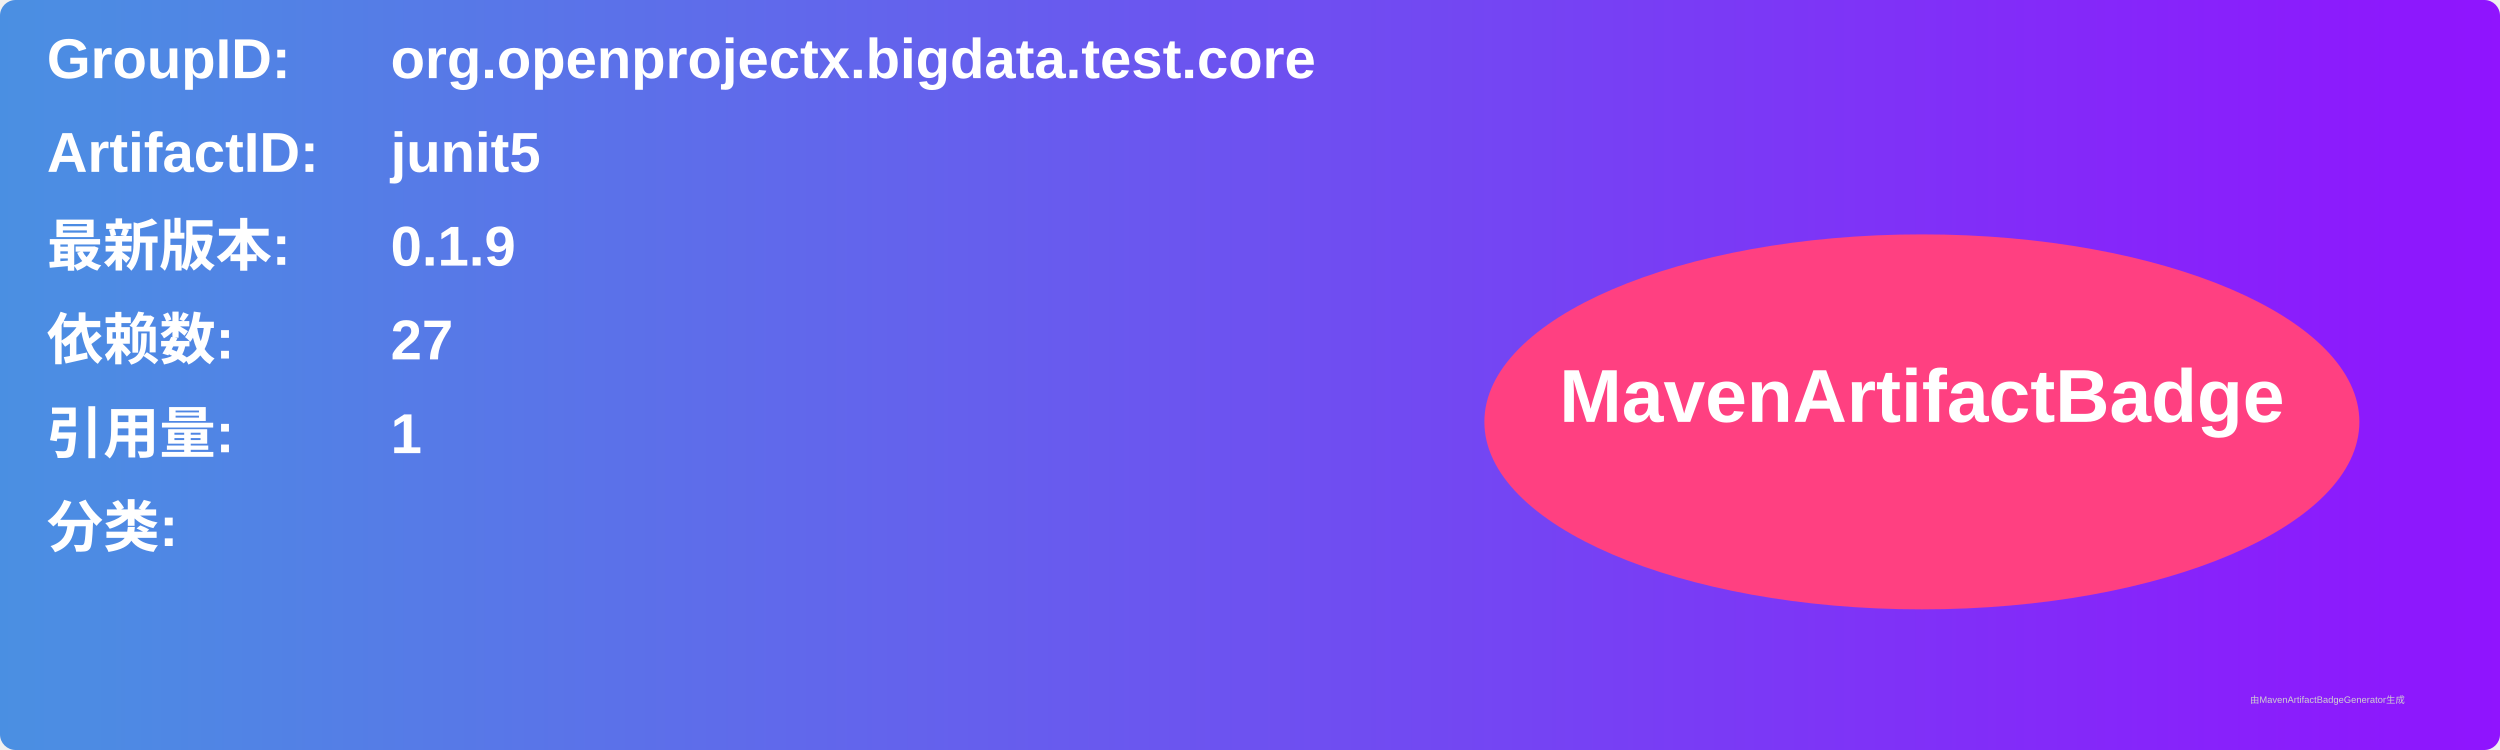
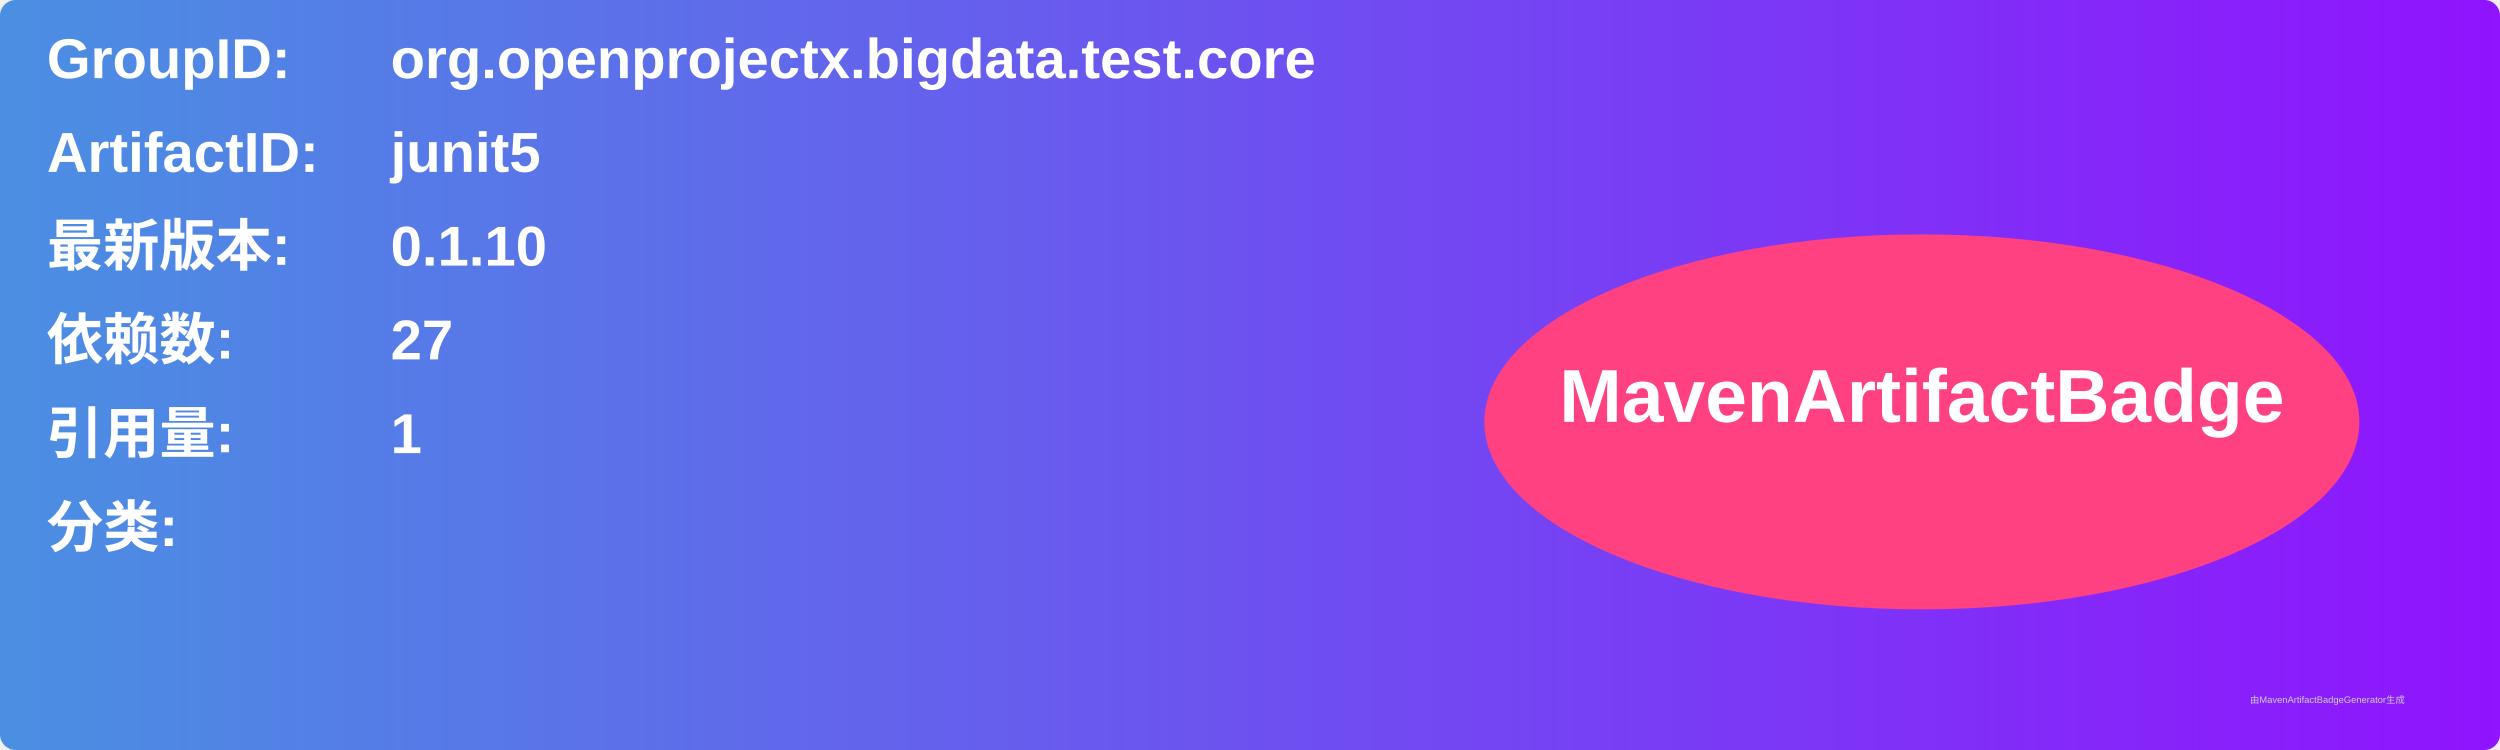
<svg xmlns="http://www.w3.org/2000/svg" width="800" height="240" viewBox="0 0 800 240">
  <linearGradient id="grad" x1="0%" y1="0%" x2="100%" y2="0%">
    <stop offset="0%" stop-color="#4a90e2" />
    <stop offset="100%" stop-color="#9013fe" />
  </linearGradient>
  <rect width="100%" height="100%" rx="5" ry="5" fill="url(#grad)" />
  <g transform="translate(15, 15)">
    <text x="0" y="10" font-family="Arial" font-size="18" fill="white" font-weight="bold" width="260">GroupID:</text>
    <text x="110" y="10" font-family="Arial" font-size="18" fill="white" font-weight="bold" width="460">org.openprojectx.bigdata.test.core</text>
    <text x="0" y="40" font-family="Arial" font-size="18" fill="white" font-weight="bold" width="260">ArtifactID:</text>
    <text x="110" y="40" font-family="Arial" font-size="18" fill="white" font-weight="bold" width="460">junit5</text>
    <text x="0" y="70" font-family="Arial" font-size="18" fill="white" font-weight="bold">最新版本:</text>
    <text x="110" y="70" font-family="Arial" font-size="18" fill="white" font-weight="bold">
-       <tspan font-weight="bold">0.1.9</tspan>
+       <tspan font-weight="bold">0.1.10</tspan>
    </text>
    <text x="0" y="100" font-family="Arial" font-size="18" fill="white" font-weight="bold">依赖数: </text>
    <text x="110" y="100" font-family="Arial" font-size="18" fill="white">
      <tspan font-weight="bold">27</tspan>
    </text>
    <text x="0" y="130" font-family="Arial" font-size="18" fill="white" font-weight="bold">引用量: </text>
    <text x="110" y="130" font-family="Arial" font-size="18" fill="white">
      <tspan font-weight="bold">1</tspan>
    </text>
    <text x="0" y="160" font-family="Arial" font-size="18" fill="white" font-weight="bold">分类:</text>
    <text x="10" y="190" font-family="Arial" font-size="10" fill="white">
      <tspan font-weight="bold" />
    </text>
    <ellipse cx="600" cy="120" rx="140" ry="60" fill="#ff4081" />
    <text x="600" y="120" text-anchor="middle" font-family="Arial" font-size="24" fill="white" font-weight="bold">MavenArtifactBadge</text>
  </g>
  <text x="720" y="225" font-family="Arial" font-size="3" fill="#d0d0d0">由MavenArtifactBadgeGenerator生成</text>
</svg>
